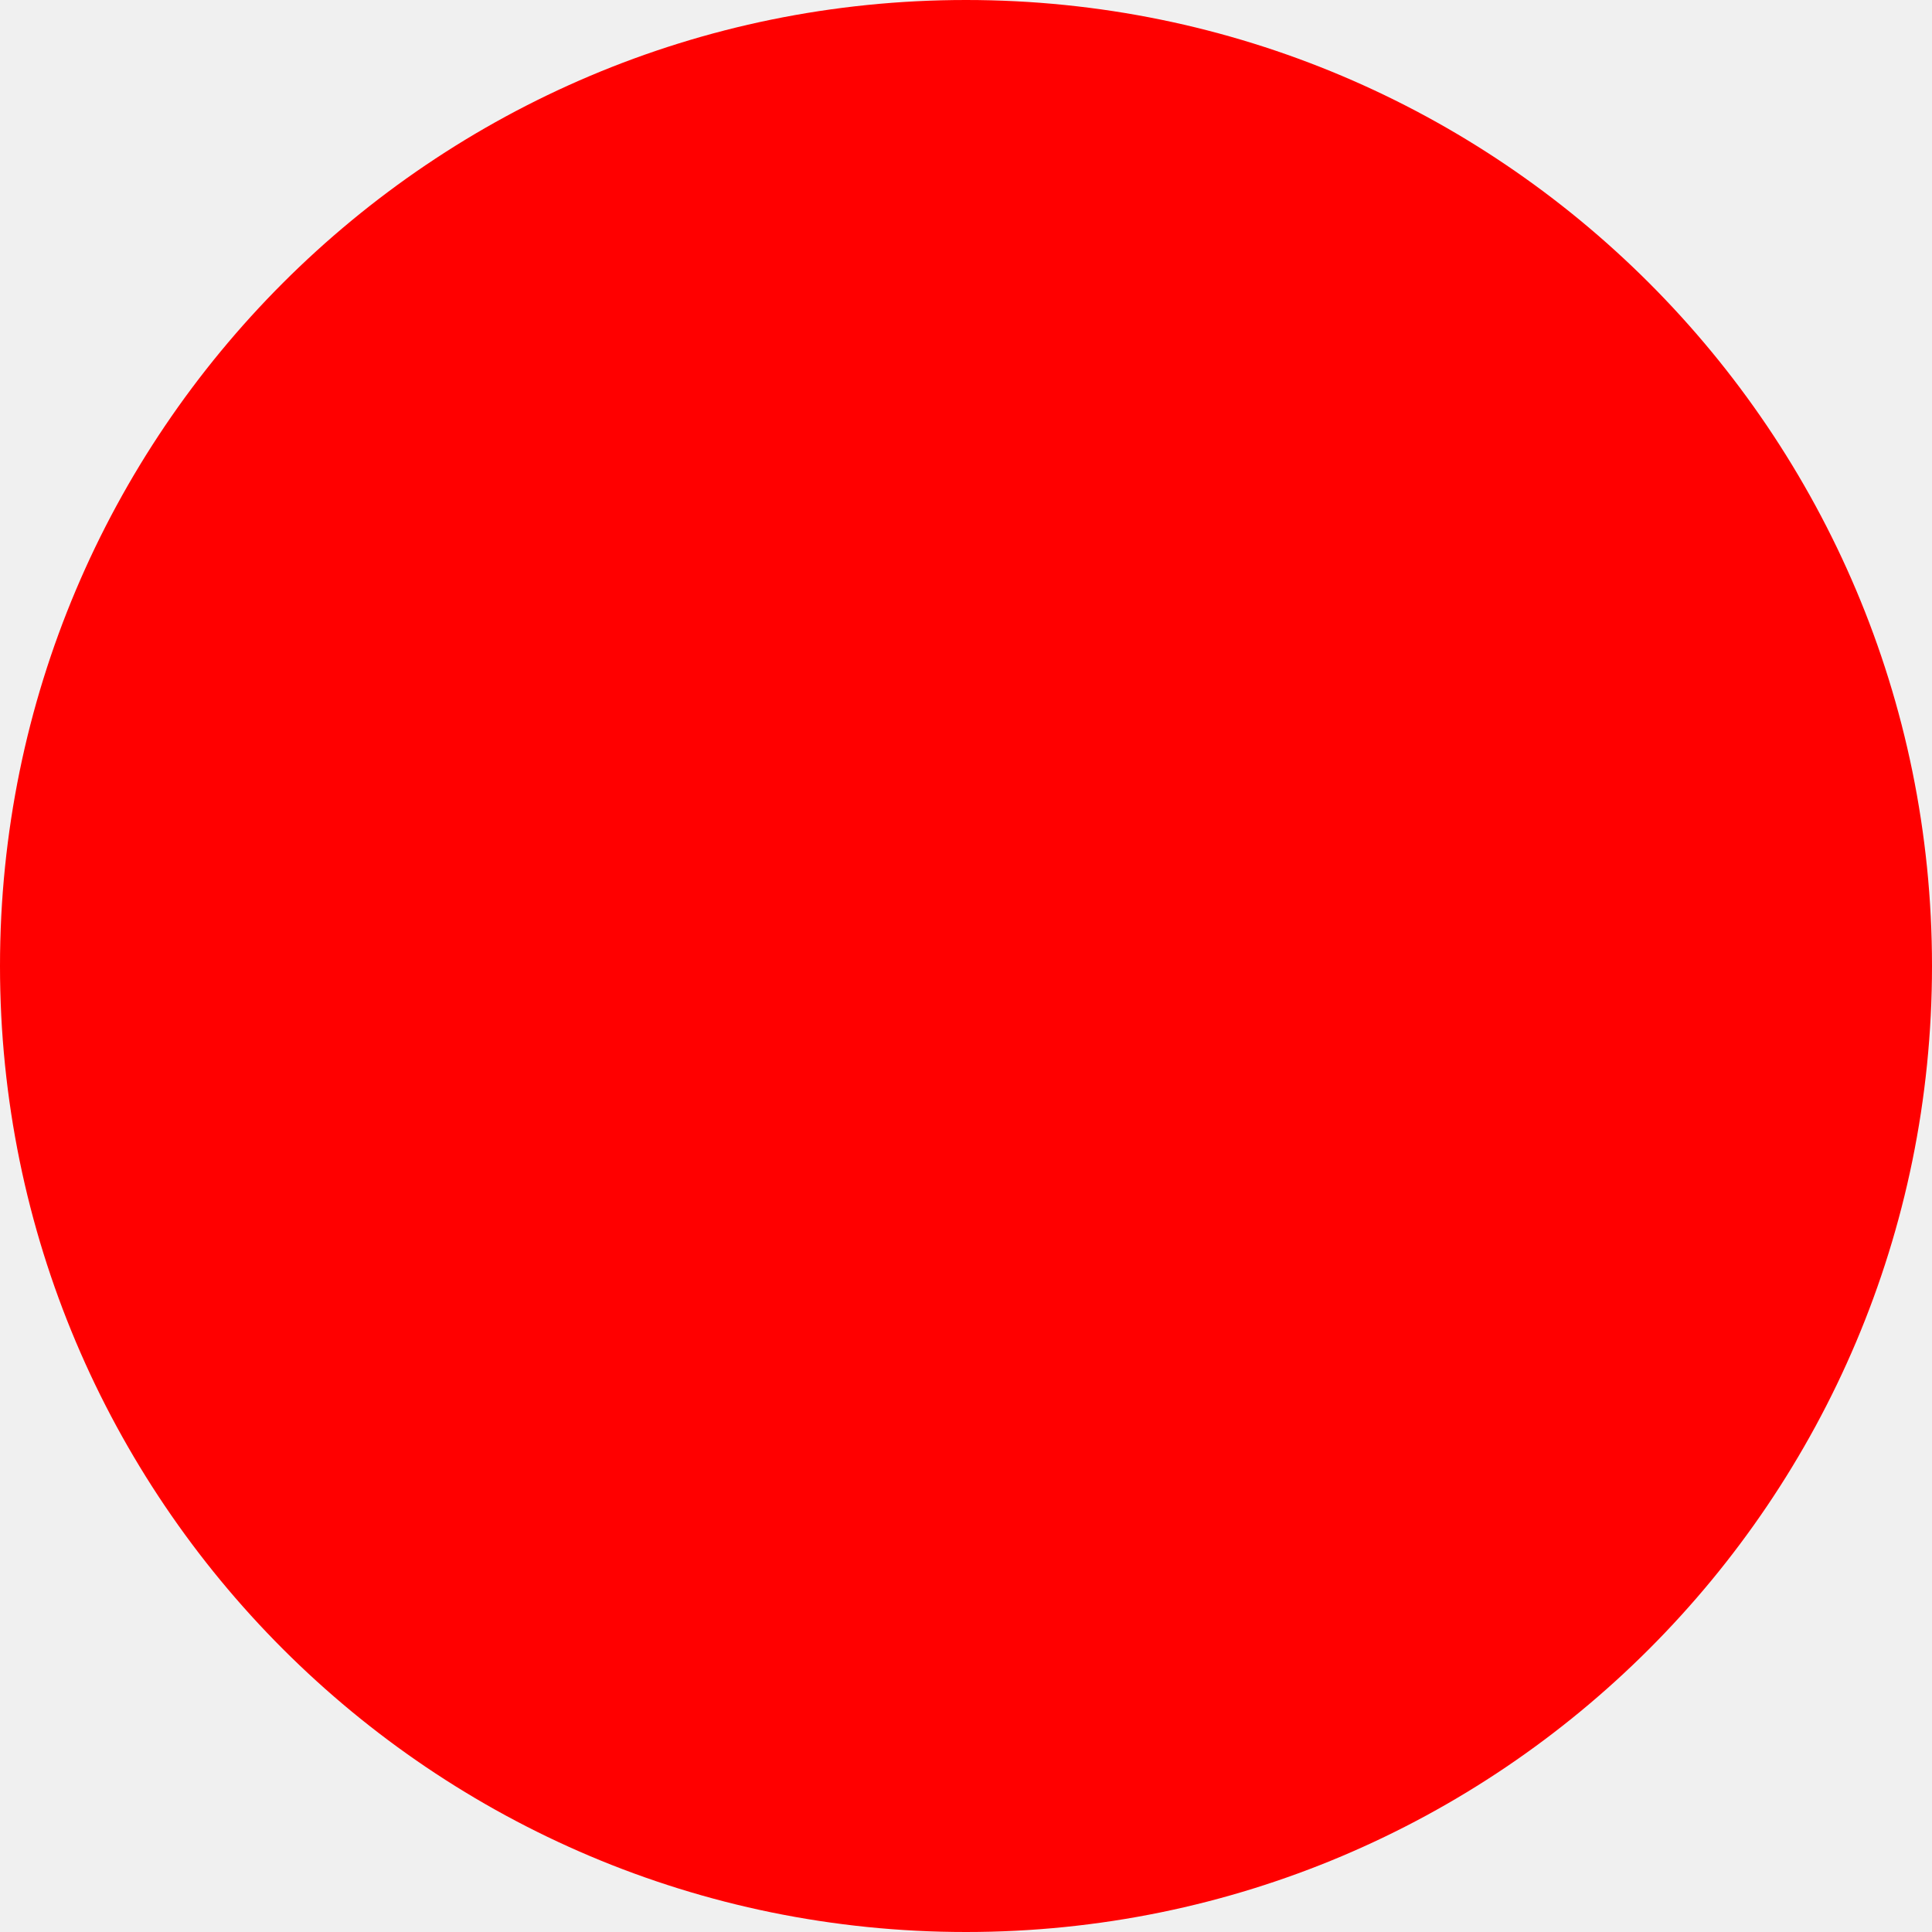
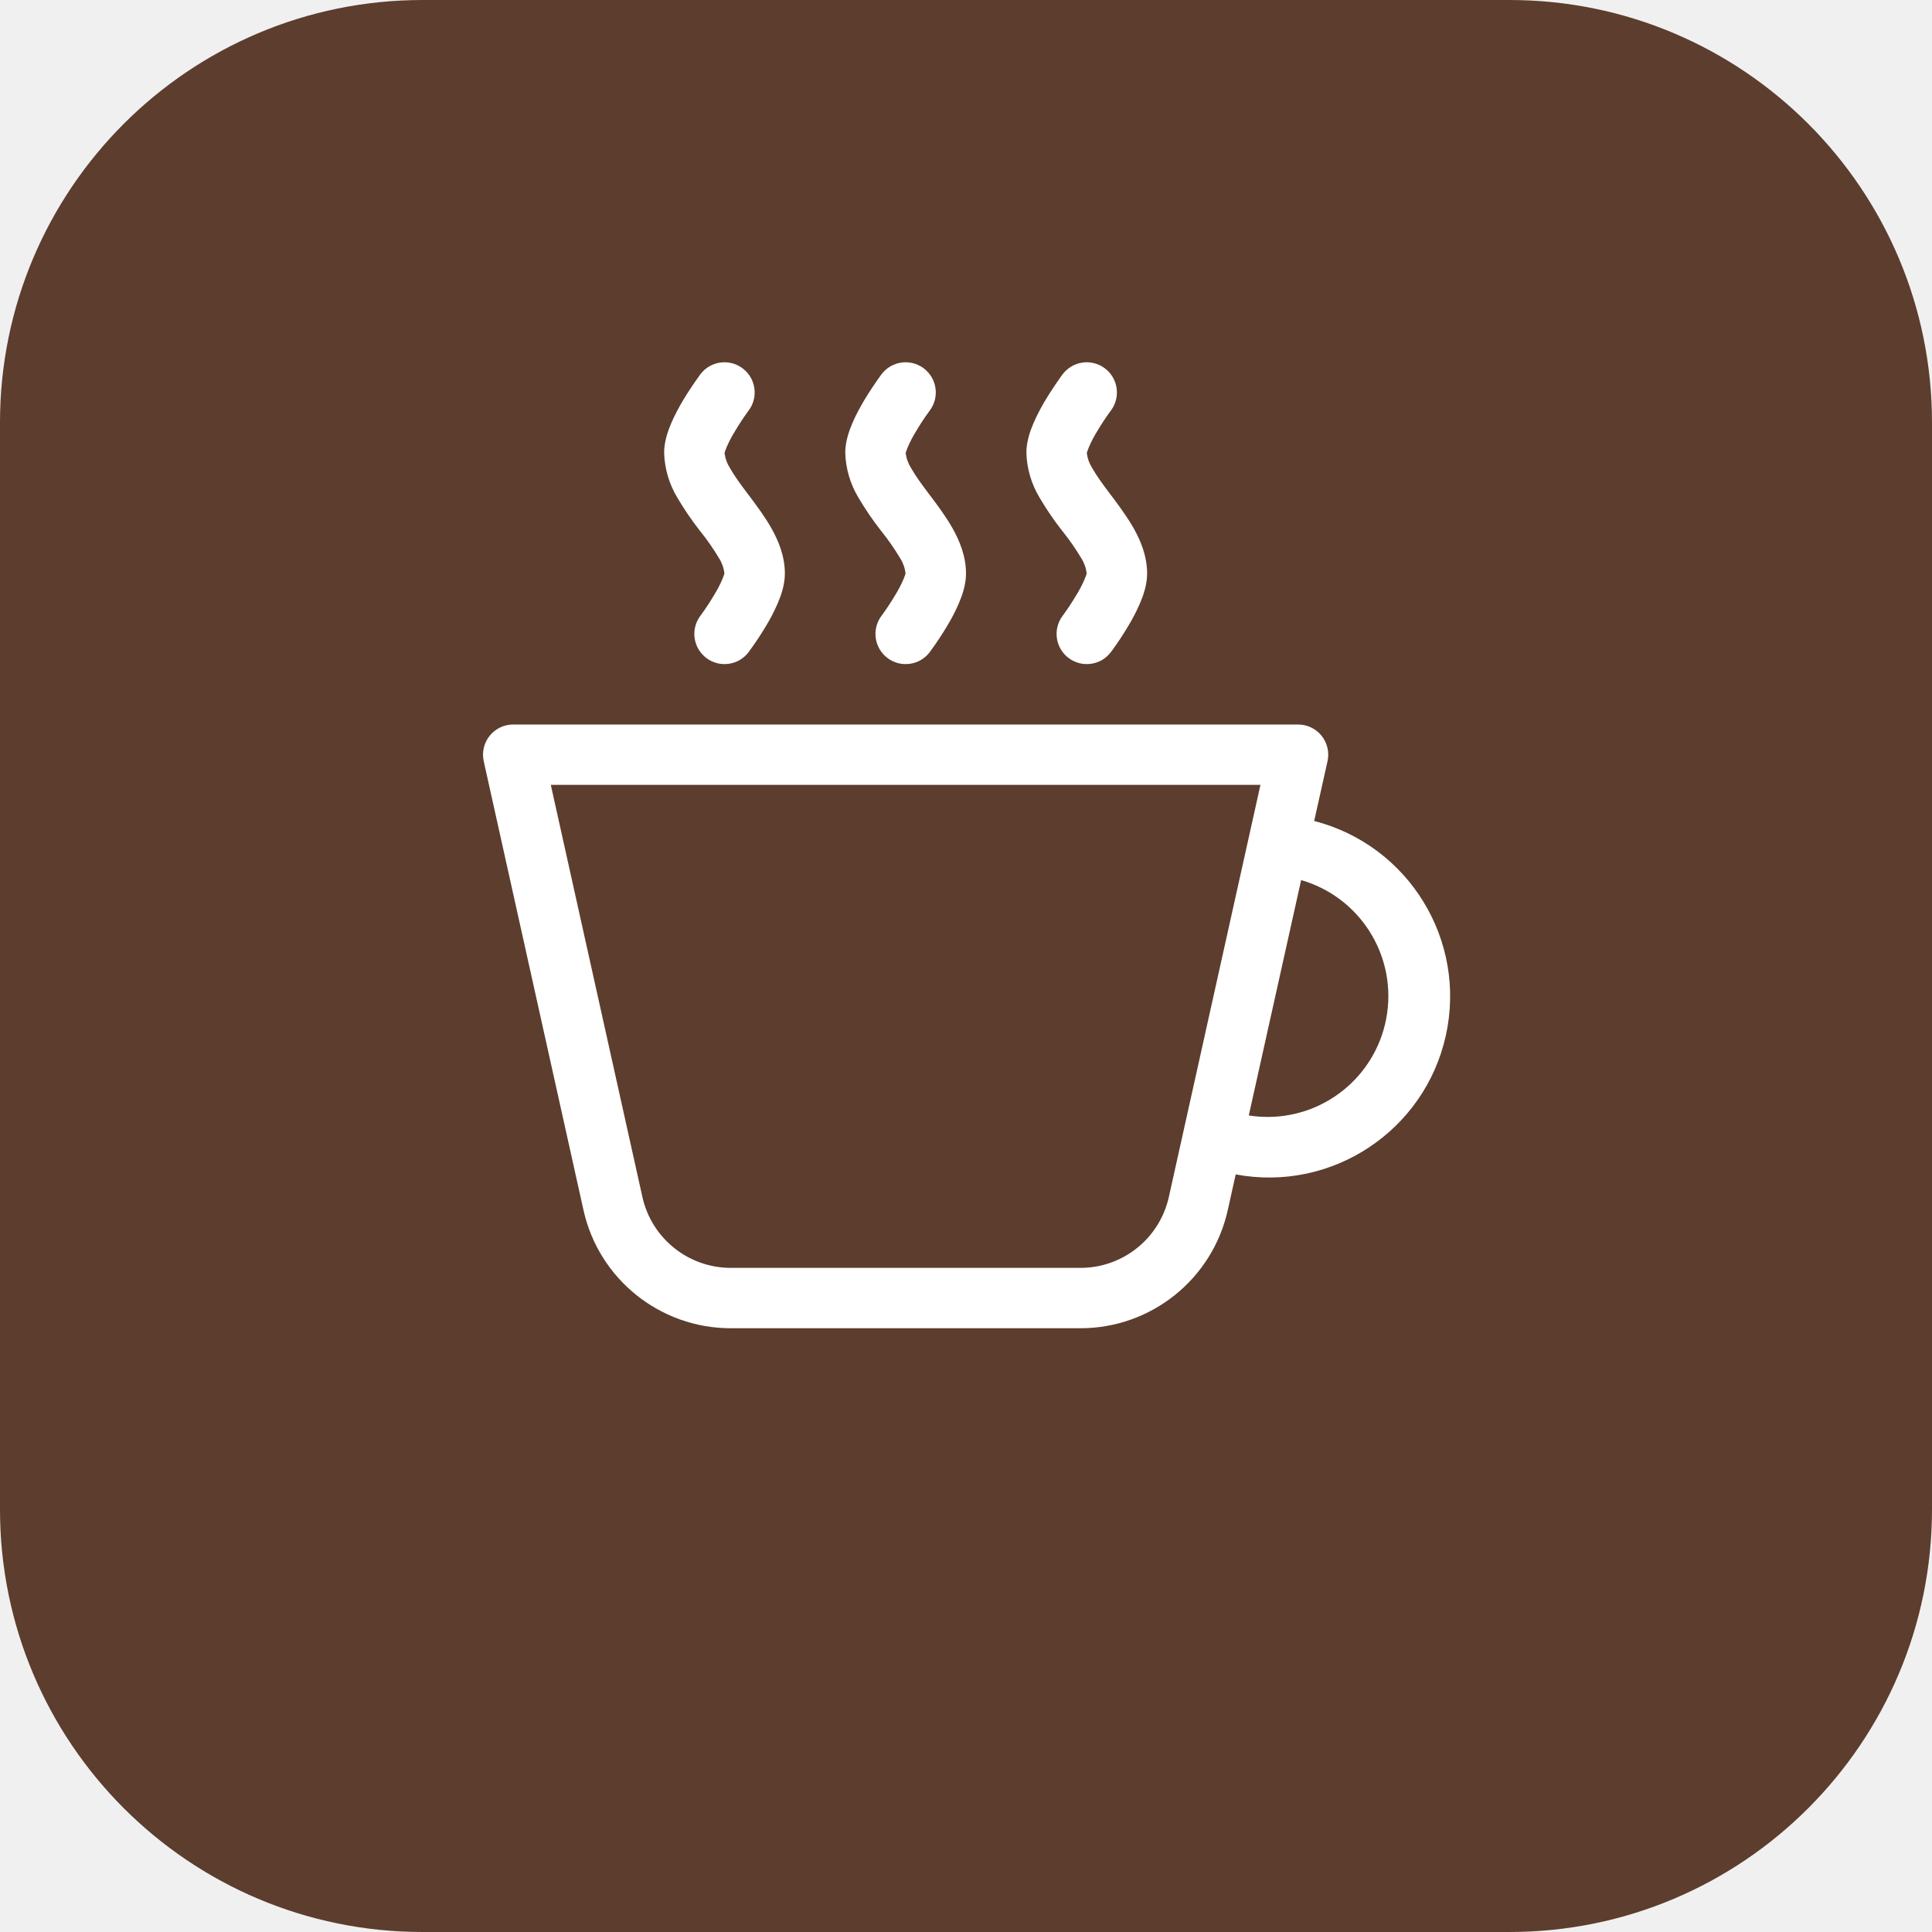
<svg xmlns="http://www.w3.org/2000/svg" width="512" height="512">
-   <circle cx="256" cy="256" r="256" fill="red" />
+   <rect width="512" height="512" rx="112" fill="#5C3D2E" />
+   <g transform="translate(128, 96) scale(16)" fill="white">
+     <path fill-rule="evenodd" d="M.5 6a.5.5 0 0 0-.488.608l1.652 7.434A2.5 2.5 0 0 0 4.104 16h5.792a2.5 2.5 0 0 0 2.44-1.958l.131-.59a3 3 0 0 0 1.3-5.854l.221-.99A.5.5 0 0 0 13.5 6zM13 12.5a2 2 0 0 1-.316-.025l.867-3.898A2.001 2.001 0 0 1 13 12.5M2.64 13.825 1.123 7h11.754l-1.517 6.825A1.5 1.5 0 0 1 9.896 15H4.104a1.5 1.5 0 0 1-1.464-1.175" />
+     <path d="m4.4.8-.003.004-.014.019a4 4 0 0 0-.204.31 2 2 0 0 0-.141.267c-.026.06-.034.092-.037.103v.004a.6.6 0 0 0 .091.248c.075.133.178.272.308.445l.01.012c.118.158.26.347.37.543.112.2.22.455.22.745 0 .188-.065.368-.119.494a3 3 0 0 1-.202.388 5 5 0 0 1-.253.382l-.018.025-.005.008-.002.002A.5.5 0 0 1 3.6 4.2l.003-.004.014-.019a4 4 0 0 0 .204-.31 2 2 0 0 0 .141-.267c.026-.06.034-.092.037-.103a.6.6 0 0 0-.09-.252A4 4 0 0 0 3.6 2.8l-.01-.012a5 5 0 0 1-.37-.543A1.53 1.53 0 0 1 3 1.5c0-.188.065-.368.119-.494.059-.138.134-.274.202-.388a6 6 0 0 1 .253-.382l.025-.035A.5.5 0 0 1 4.4.8m3 0-.003.004-.014.019a4 4 0 0 0-.204.31 2 2 0 0 0-.141.267c-.026.06-.034.092-.037.103v.004a.6.6 0 0 0 .091.248c.075.133.178.272.308.445l.01.012c.118.158.26.347.37.543.112.2.22.455.22.745 0 .188-.065.368-.119.494a3 3 0 0 1-.202.388 5 5 0 0 1-.253.382l-.018.025-.005.008-.002.002A.5.5 0 0 1 6.6 4.2l.003-.004.014-.019a4 4 0 0 0 .204-.31 2 2 0 0 0 .141-.267c.026-.06.034-.092.037-.103a.6.6 0 0 0-.09-.252A4 4 0 0 0 6.6 2.8l-.01-.012a5 5 0 0 1-.37-.543A1.53 1.53 0 0 1 6 1.5c0-.188.065-.368.119-.494.059-.138.134-.274.202-.388a6 6 0 0 1 .253-.382l.025-.035A.5.5 0 0 1 7.4.8m3 0-.003.004-.014.019a4 4 0 0 0-.204.31 2 2 0 0 0-.141.267c-.026.06-.034.092-.037.103v.004a.6.6 0 0 0 .091.248c.075.133.178.272.308.445l.01.012c.118.158.26.347.37.543.112.2.22.455.22.745 0 .188-.065.368-.119.494a3 3 0 0 1-.202.388 5 5 0 0 1-.252.382l-.019.025-.005.008-.002.002A.5.5 0 0 1 9.6 4.2l.003-.004.014-.019a4 4 0 0 0 .204-.31 2 2 0 0 0 .141-.267c.026-.06.034-.092.037-.103a.6.6 0 0 0-.09-.252A4 4 0 0 0 9.6 2.8l-.01-.012a5 5 0 0 1-.37-.543A1.53 1.53 0 0 1 9 1.5c0-.188.065-.368.119-.494.059-.138.134-.274.202-.388a6 6 0 0 1 .253-.382l.025-.035A.5.5 0 0 1 10.4.8" />
+   </g>
</svg>
